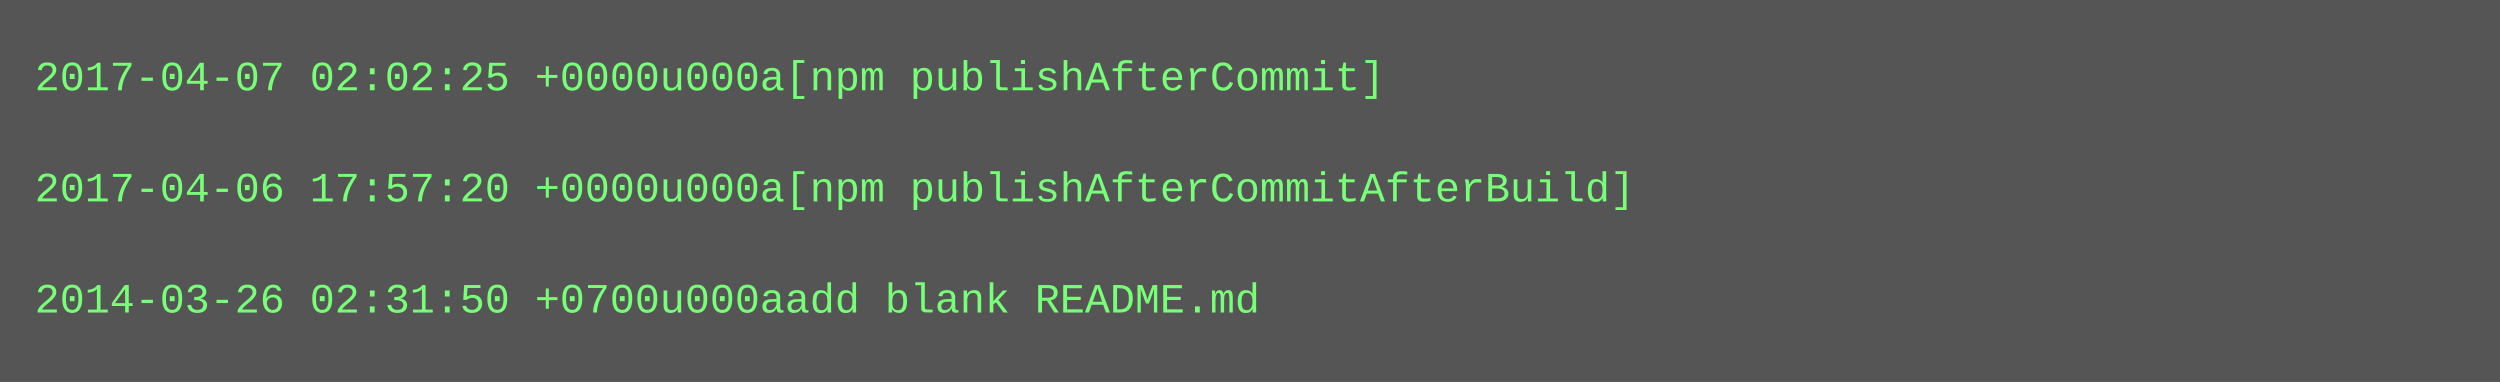
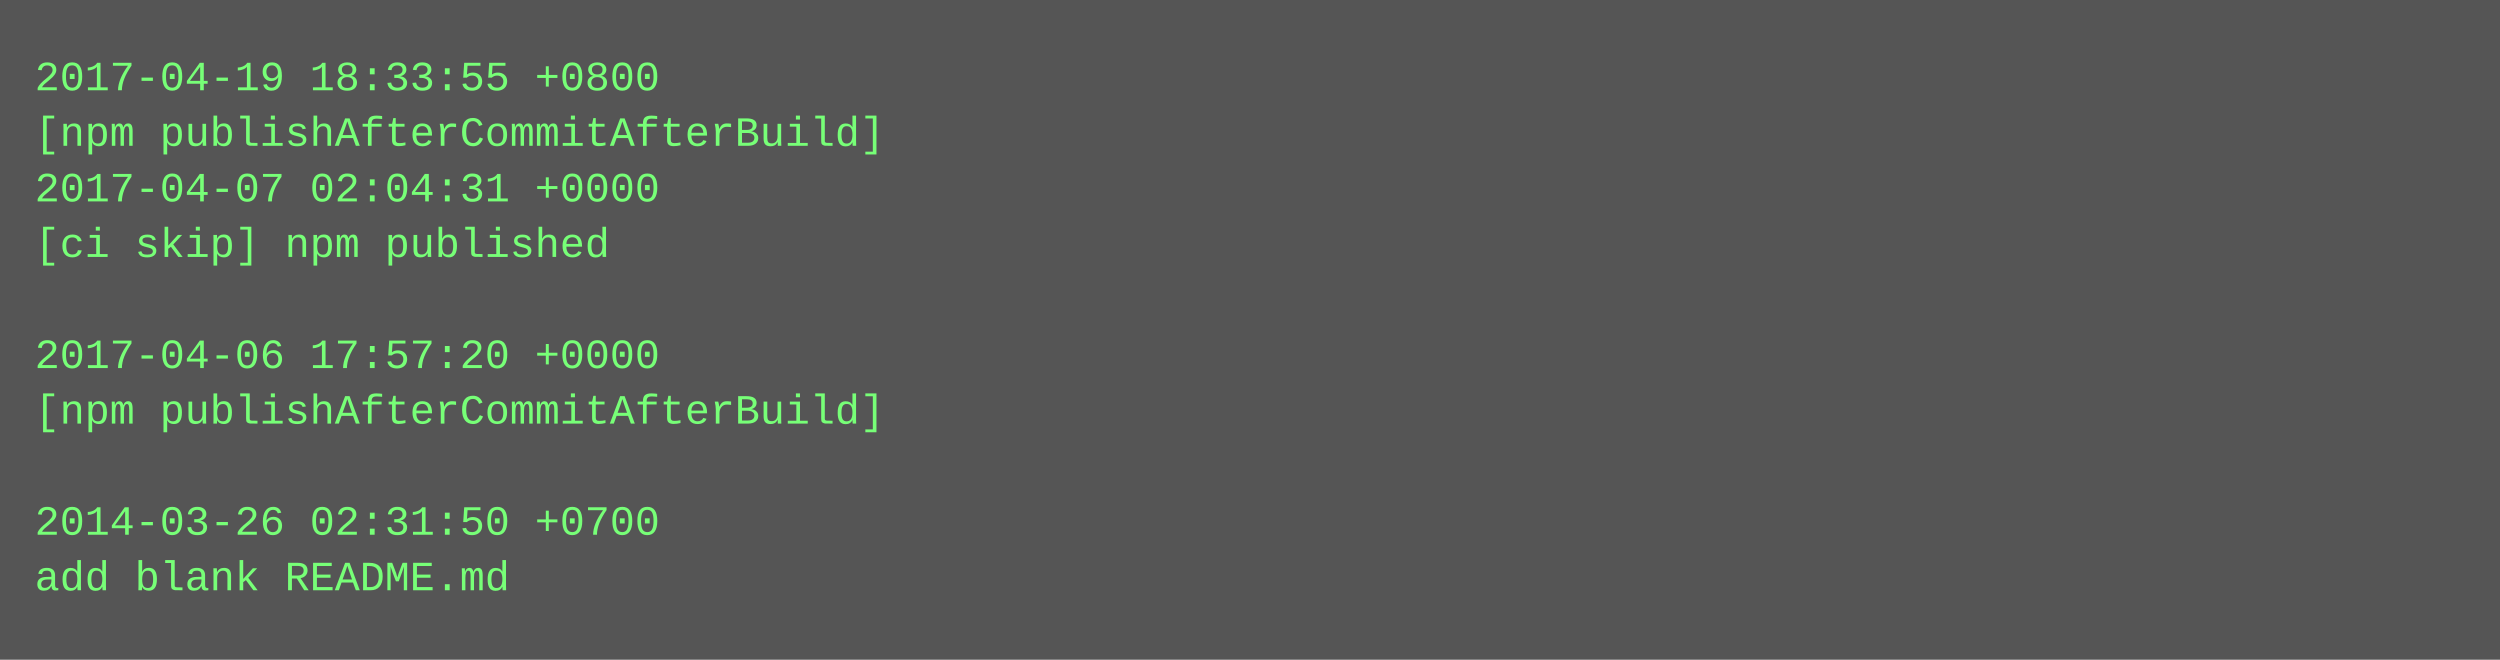
- <svg xmlns="http://www.w3.org/2000/svg" height="110" width="720">
-   <rect height="110" fill="#555" width="720" />
+ <svg xmlns="http://www.w3.org/2000/svg" height="190" width="720">
+   <rect height="190" fill="#555" width="720" />
  <text fill="#7f7" font-family="Courier New" font-size="12" xml:space="preserve">
-     <tspan x="10" y="26">2017-04-07 02:02:25 +0000u000a[npm publishAfterCommit]</tspan>
-     <tspan x="10" y="42" />
-     <tspan x="10" y="58">2017-04-06 17:57:20 +0000u000a[npm publishAfterCommitAfterBuild]</tspan>
-     <tspan x="10" y="74" />
-     <tspan x="10" y="90">2014-03-26 02:31:50 +0700u000aadd blank README.md</tspan>
+     <tspan x="10" y="26">2017-04-19 18:33:55 +0800</tspan>
+     <tspan x="10" y="42">[npm publishAfterCommitAfterBuild]</tspan>
+     <tspan x="10" y="58">2017-04-07 02:04:31 +0000</tspan>
+     <tspan x="10" y="74">[ci skip] npm published</tspan>
+     <tspan x="10" y="90" />
+     <tspan x="10" y="106">2017-04-06 17:57:20 +0000</tspan>
+     <tspan x="10" y="122">[npm publishAfterCommitAfterBuild]</tspan>
+     <tspan x="10" y="138" />
+     <tspan x="10" y="154">2014-03-26 02:31:50 +0700</tspan>
+     <tspan x="10" y="170">add blank README.md</tspan>
  </text>
</svg>
